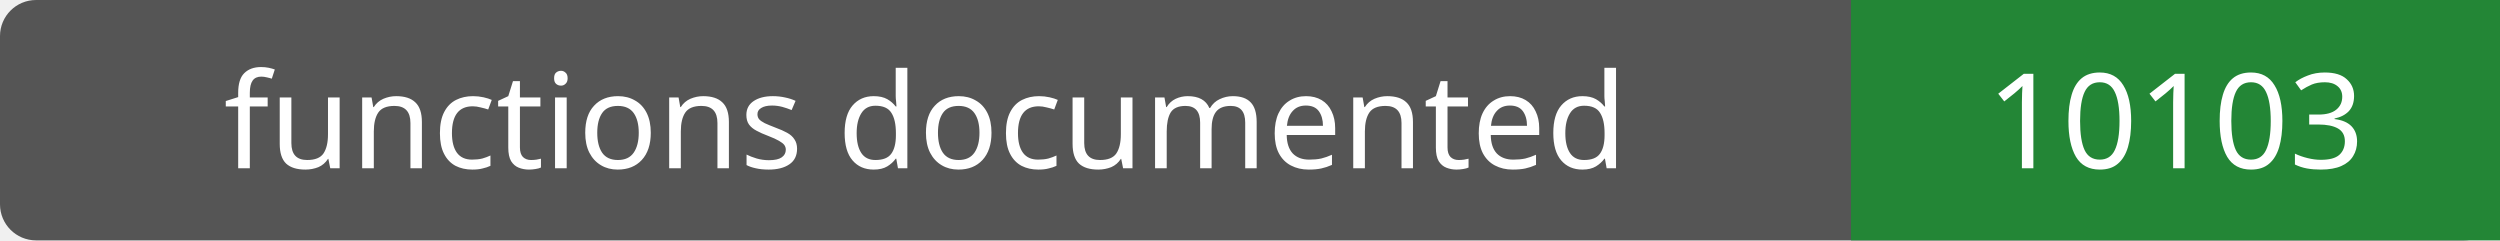
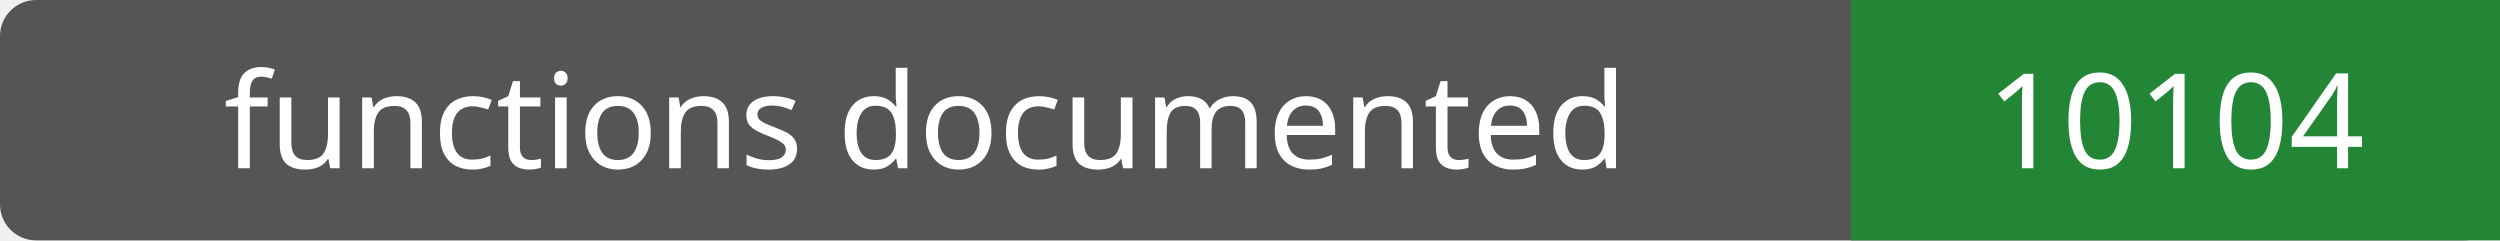
- <svg xmlns="http://www.w3.org/2000/svg" width="208" height="20" role="img" aria-label="functions documented: 10103">
+ <svg xmlns="http://www.w3.org/2000/svg" width="208" height="20" role="img" aria-label="functions documented: 10104">
  <rect width="208" height="20" rx="3" fill="#555" />
  <path fill="#238636" d="M154 0h54v20H154z" />
  <g fill="#fff" text-anchor="middle" font-family="Verdana,sans-serif" font-size="11">
    <text x="77.0" y="14">functions documented</text>
-     <text x="181.0" y="14">10103</text>
+     <text x="181.0" y="14">10104</text>
  </g>
</svg>
